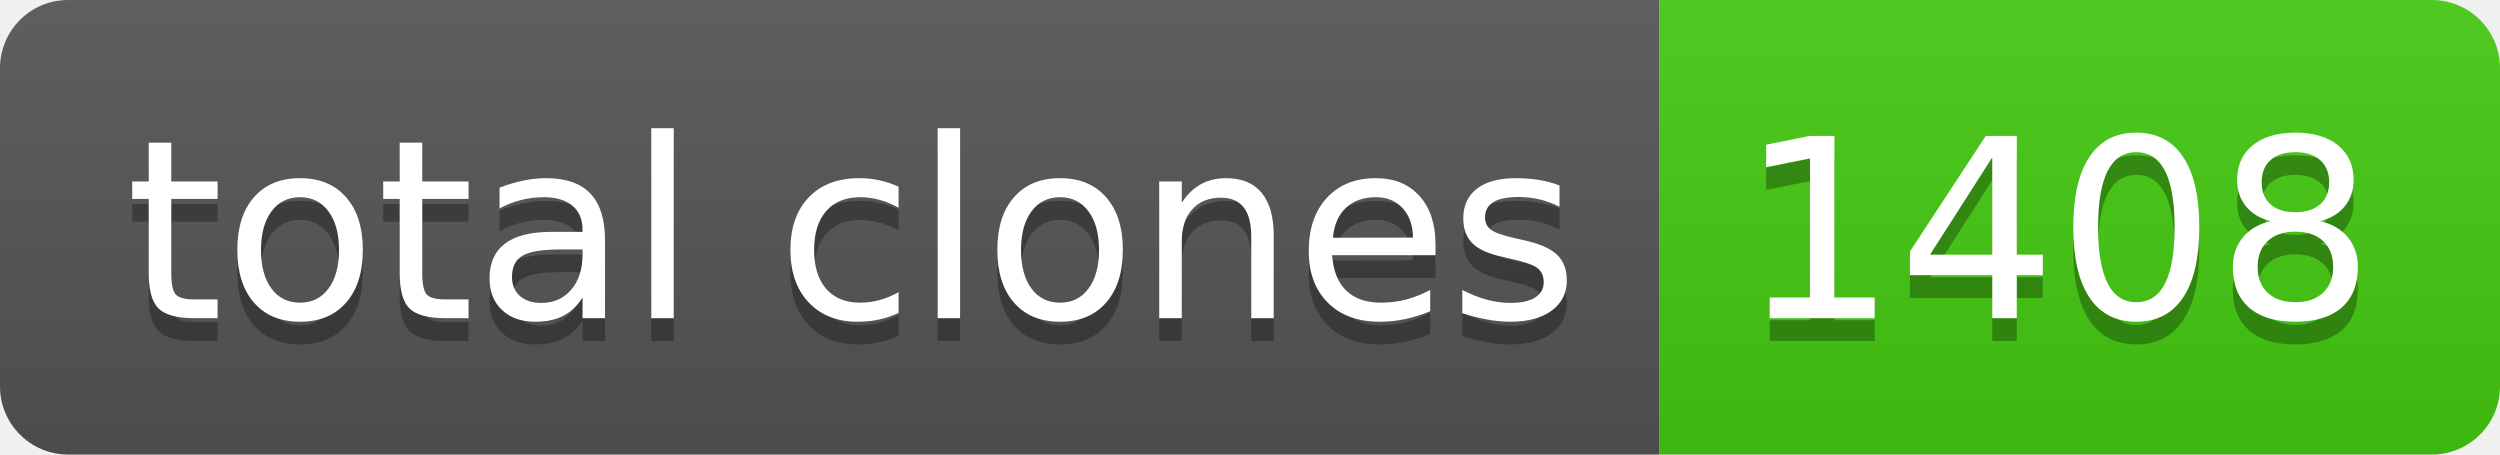
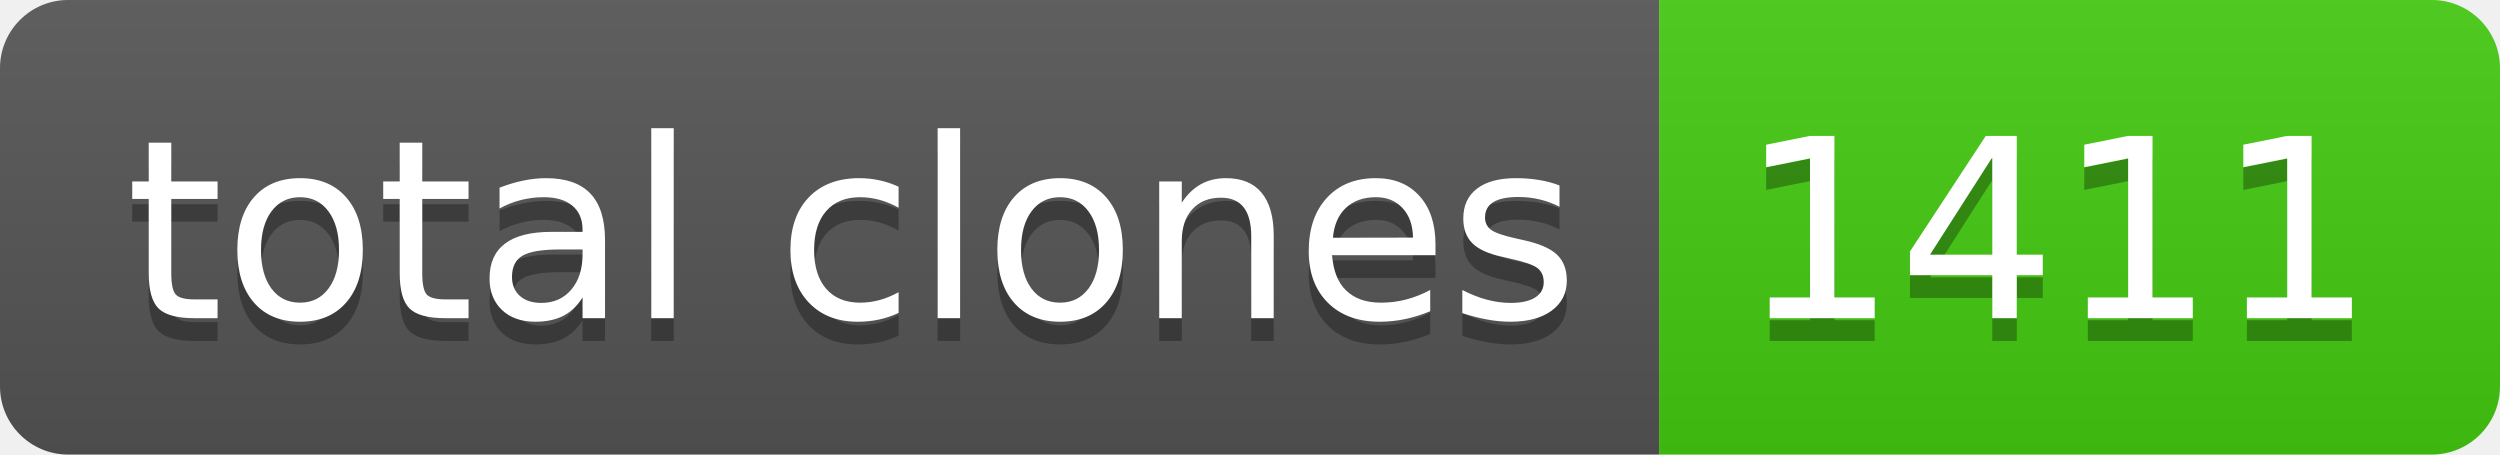
- <svg xmlns="http://www.w3.org/2000/svg" width="110" height="20" role="img" aria-label="total clones: 1408">
+ <svg xmlns="http://www.w3.org/2000/svg" width="110" height="20" role="img" aria-label="total clones: 1411">
  <linearGradient id="s" x2="0" y2="100%">
    <stop offset="0" stop-color="#bbb" stop-opacity=".1" />
    <stop offset="1" stop-opacity=".1" />
  </linearGradient>
  <clipPath id="r">
    <rect width="110" height="20" rx="3" fill="#fff" />
  </clipPath>
  <g clip-path="url(#r)">
    <rect width="73" height="20" fill="#555" />
    <rect x="73" width="37" height="20" fill="#4c1" />
    <rect width="110" height="20" fill="url(#s)" />
  </g>
  <g fill="#fff" text-anchor="middle" font-family="Verdana,Geneva,DejaVu Sans,sans-serif" text-rendering="geometricPrecision" font-size="110">
    <text aria-hidden="true" x="375" y="150" fill="#010101" fill-opacity=".3" transform="scale(.1)" textLength="630">total clones</text>
    <text x="375" y="140" transform="scale(.1)" fill="#fff" textLength="630">total clones</text>
-     <text aria-hidden="true" x="905" y="150" fill="#010101" fill-opacity=".3" transform="scale(.1)" textLength="270">1408</text>
-     <text x="905" y="140" transform="scale(.1)" fill="#fff" textLength="270">1408</text>
+     <text aria-hidden="true" x="905" y="150" fill="#010101" fill-opacity=".3" transform="scale(.1)" textLength="270">1411</text>
+     <text x="905" y="140" transform="scale(.1)" fill="#fff" textLength="270">1411</text>
  </g>
</svg>
